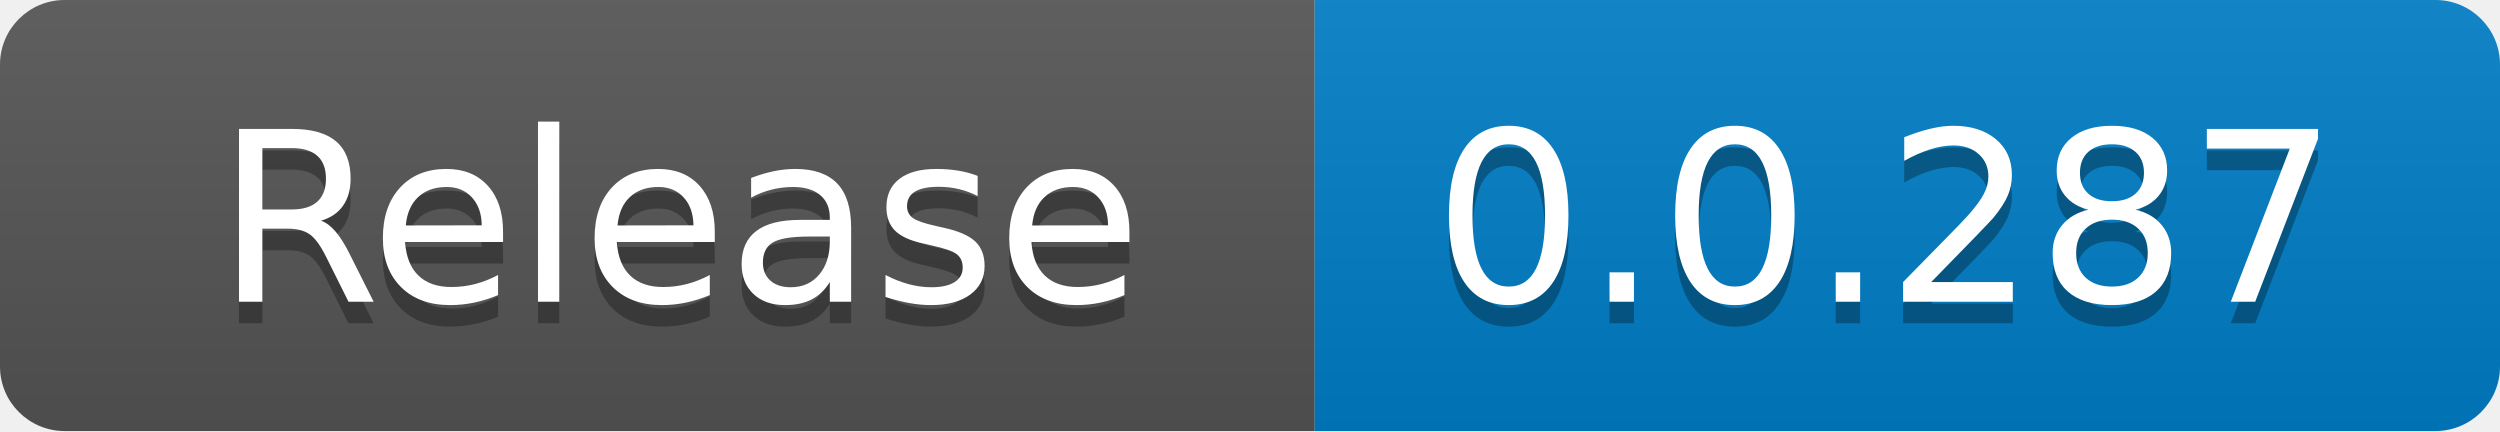
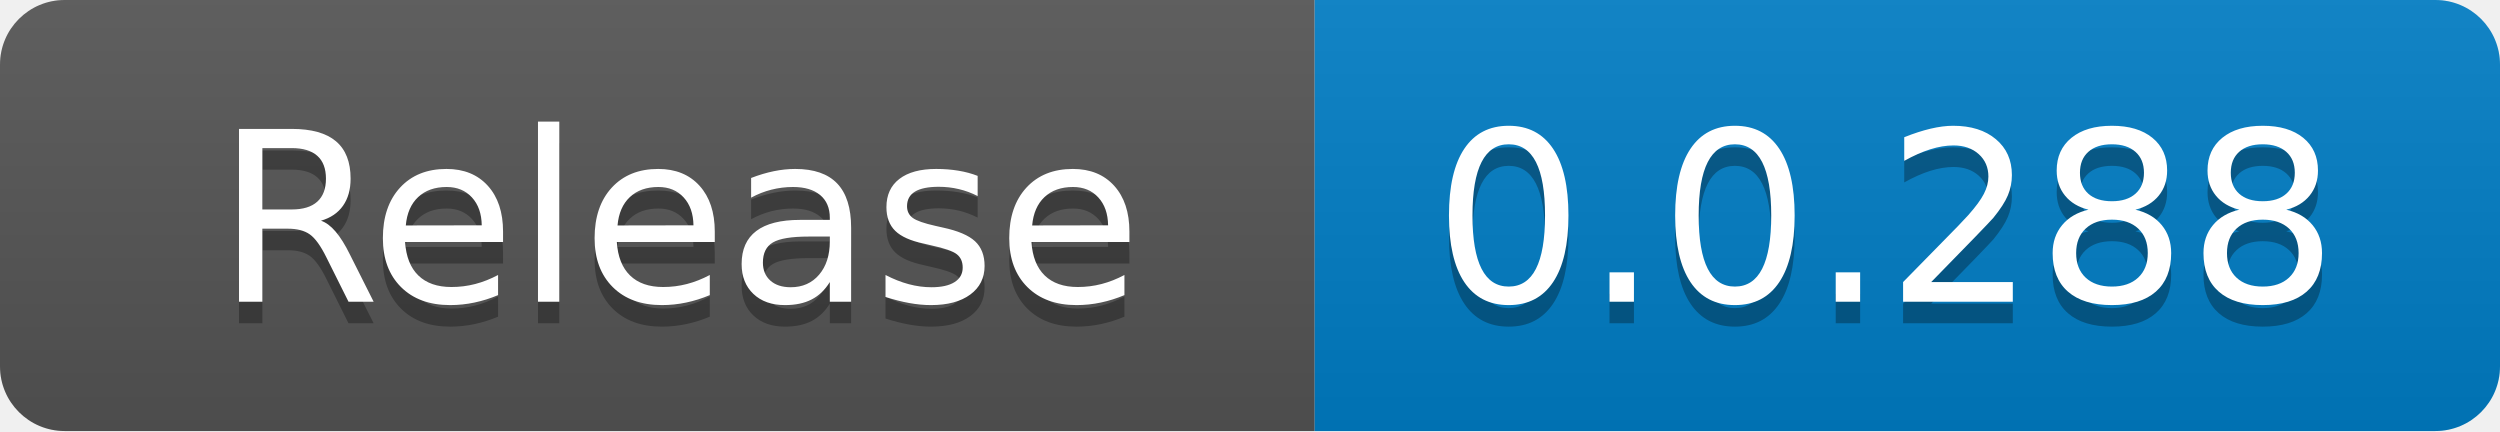
<svg xmlns="http://www.w3.org/2000/svg" width="116" height="20" role="img" aria-label="code size: 2.22 MB">
  <linearGradient id="s" x2="0" y2="100%">
    <stop offset="0" stop-color="#bbb" stop-opacity=".1" />
    <stop offset="1" stop-opacity=".1" />
  </linearGradient>
  <clipPath id="r">
    <rect width="116" height="20" rx="3" fill="#fff" />
  </clipPath>
  <g clip-path="url(#r)">
    <rect width="61" height="20" fill="#555" />
    <rect x="61" width="55" height="20" fill="#007ec6" />
    <rect width="116" height="20" fill="url(#s)" />
  </g>
  <g fill="#fff" text-anchor="middle" font-family="Verdana,Geneva,DejaVu Sans,sans-serif" text-rendering="geometricPrecision" font-size="110">
    <text x="315" y="150" fill="#010101" fill-opacity=".3" transform="scale(.1)" textLength="510">Release</text>
    <text x="315" y="140" transform="scale(.1)" fill="#fff" textLength="510">Release</text>
-     <text x="875" y="150" fill="#010101" fill-opacity=".3" transform="scale(.1)" textLength="450">0.0.287</text>
-     <text x="875" y="140" transform="scale(.1)" fill="#fff" textLength="450">0.0.287</text>
+     <text x="875" y="150" fill="#010101" fill-opacity=".3" transform="scale(.1)" textLength="450">0.0.288</text>
+     <text x="875" y="140" transform="scale(.1)" fill="#fff" textLength="450">0.0.288</text>
  </g>
</svg>
